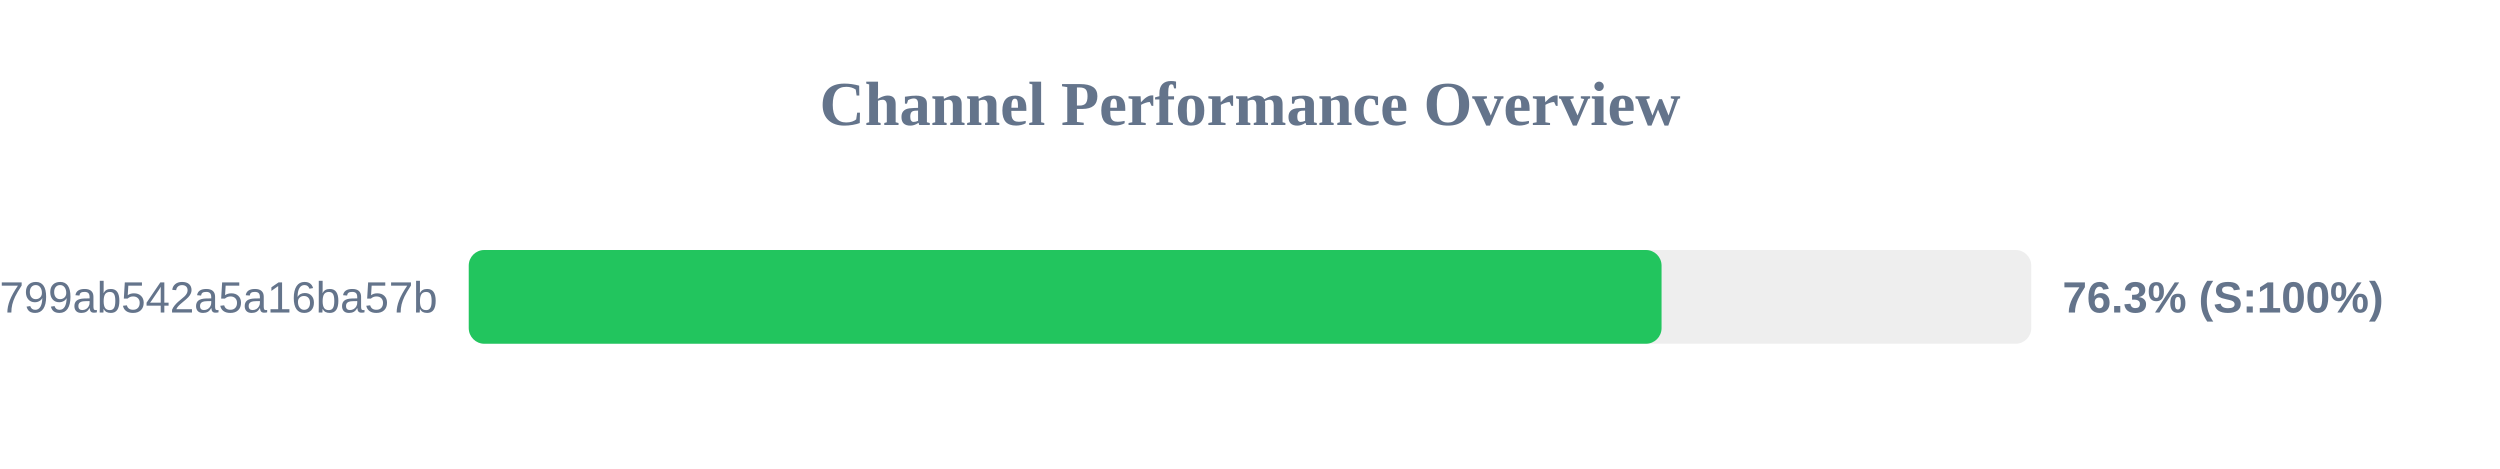
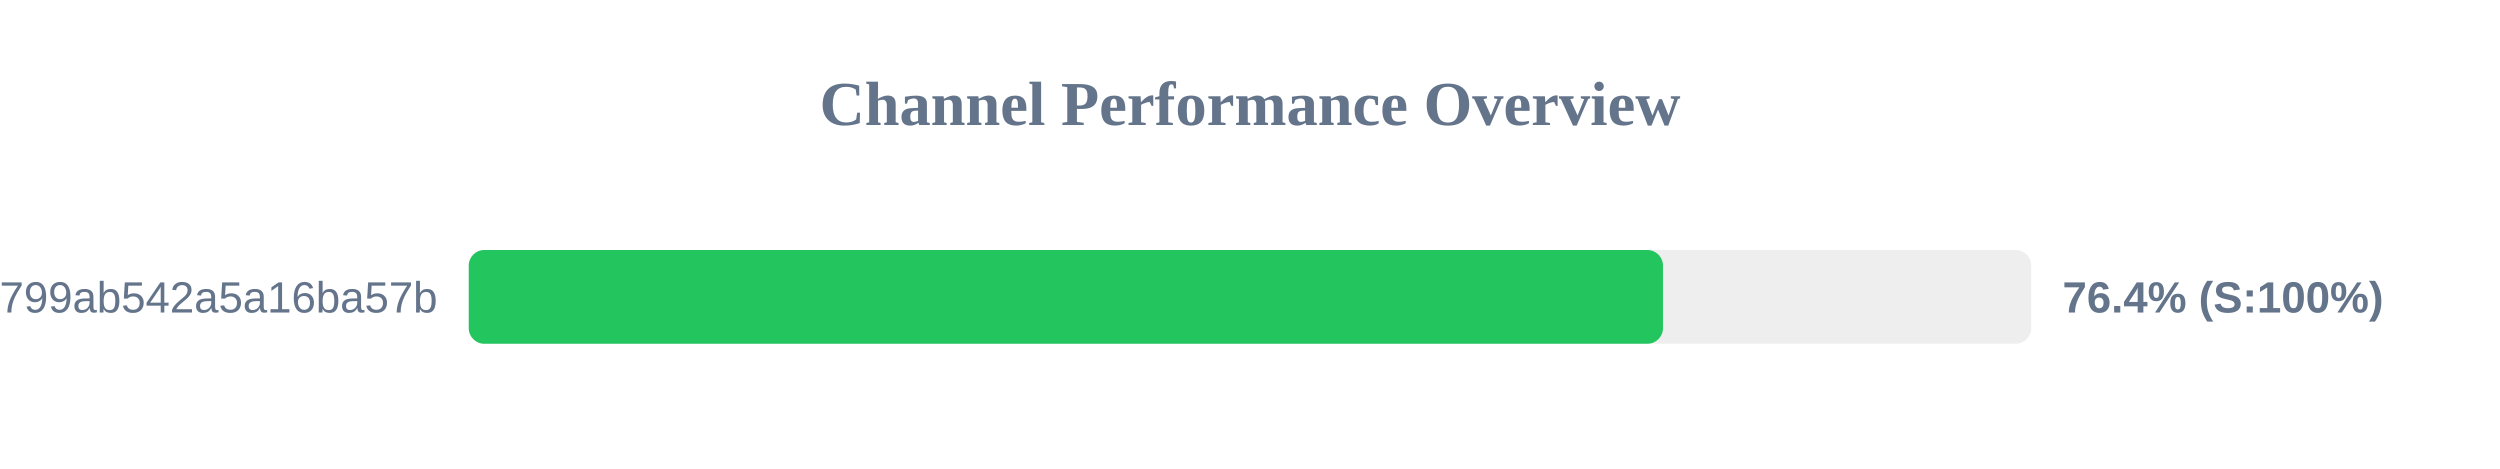
<svg xmlns="http://www.w3.org/2000/svg" width="800" height="150" version="1.1">
  <style>
        .row { font: 14px Arial; fill: #64748b; }
        .score { font: bold 14px Arial; fill: #64748b; }
    </style>
  <text x="400" y="40" text-anchor="middle" font-size="20px" font-weight="bold" fill="#64748b">Channel Performance Overview</text>
  <rect x="150" y="80" width="500" height="30" fill="#eee" rx="5" />
-   <rect x="150" y="80" width="381.7" height="30" fill="#22c55e" rx="5" />
+   <rect x="150" y="80" width="382.15" height="30" fill="#22c55e" rx="5" />
  <text x="140" y="100" text-anchor="end" class="row">subscribe?token=1d6704a3418417799ab542a5a16ba57b</text>
-   <text x="660" y="100" text-anchor="start" class="score">76.3% (S:100%)</text>
+   <text x="660" y="100" text-anchor="start" class="score">76.4% (S:100%)</text>
</svg>
